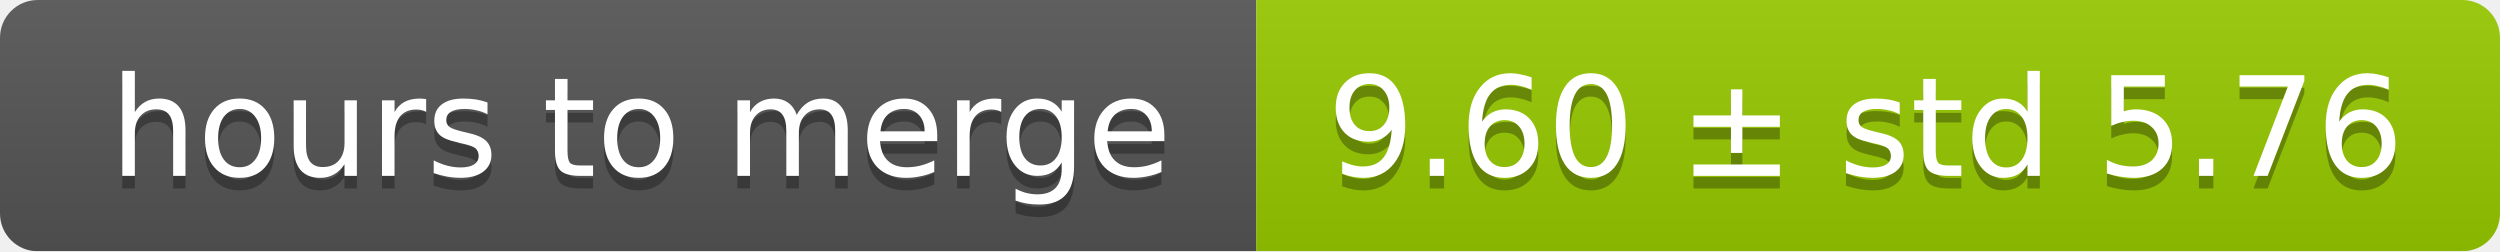
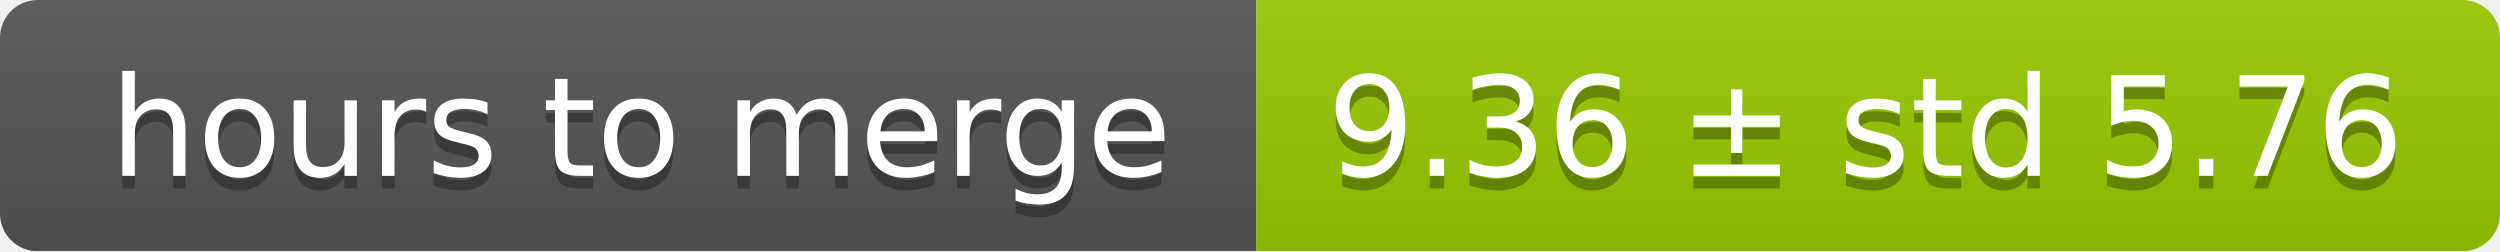
<svg xmlns="http://www.w3.org/2000/svg" width="199" height="20">
  <linearGradient id="smooth" x2="0" y2="100%">
    <stop offset="0" stop-color="#bbb" stop-opacity=".1" />
    <stop offset="1" stop-opacity=".1" />
  </linearGradient>
  <mask id="round">
    <rect width="199" height="20" rx="3" fill="#fff" />
  </mask>
  <g mask="url(#round)">
    <rect width="100" height="20" fill="#555" />
    <rect x="100" width="99" height="20" fill="#97ca00" />
    <rect width="199" height="20" fill="url(#smooth)" />
  </g>
  <g fill="#fff" text-anchor="middle" font-family="DejaVu Sans,Verdana,Geneva,sans-serif" font-size="11">
    <text x="51" y="15" fill="#010101" fill-opacity=".3">hours to merge</text>
    <text x="51" y="14">hours to merge</text>
-     <text x="148.5" y="15" fill="#010101" fill-opacity=".3">9.60 ± std 5.76</text>
-     <text x="148.5" y="14">9.60 ± std 5.76</text>
+     <text x="148.5" y="15" fill="#010101" fill-opacity=".3">9.36 ± std 5.76</text>
+     <text x="148.5" y="14">9.36 ± std 5.76</text>
  </g>
</svg>
